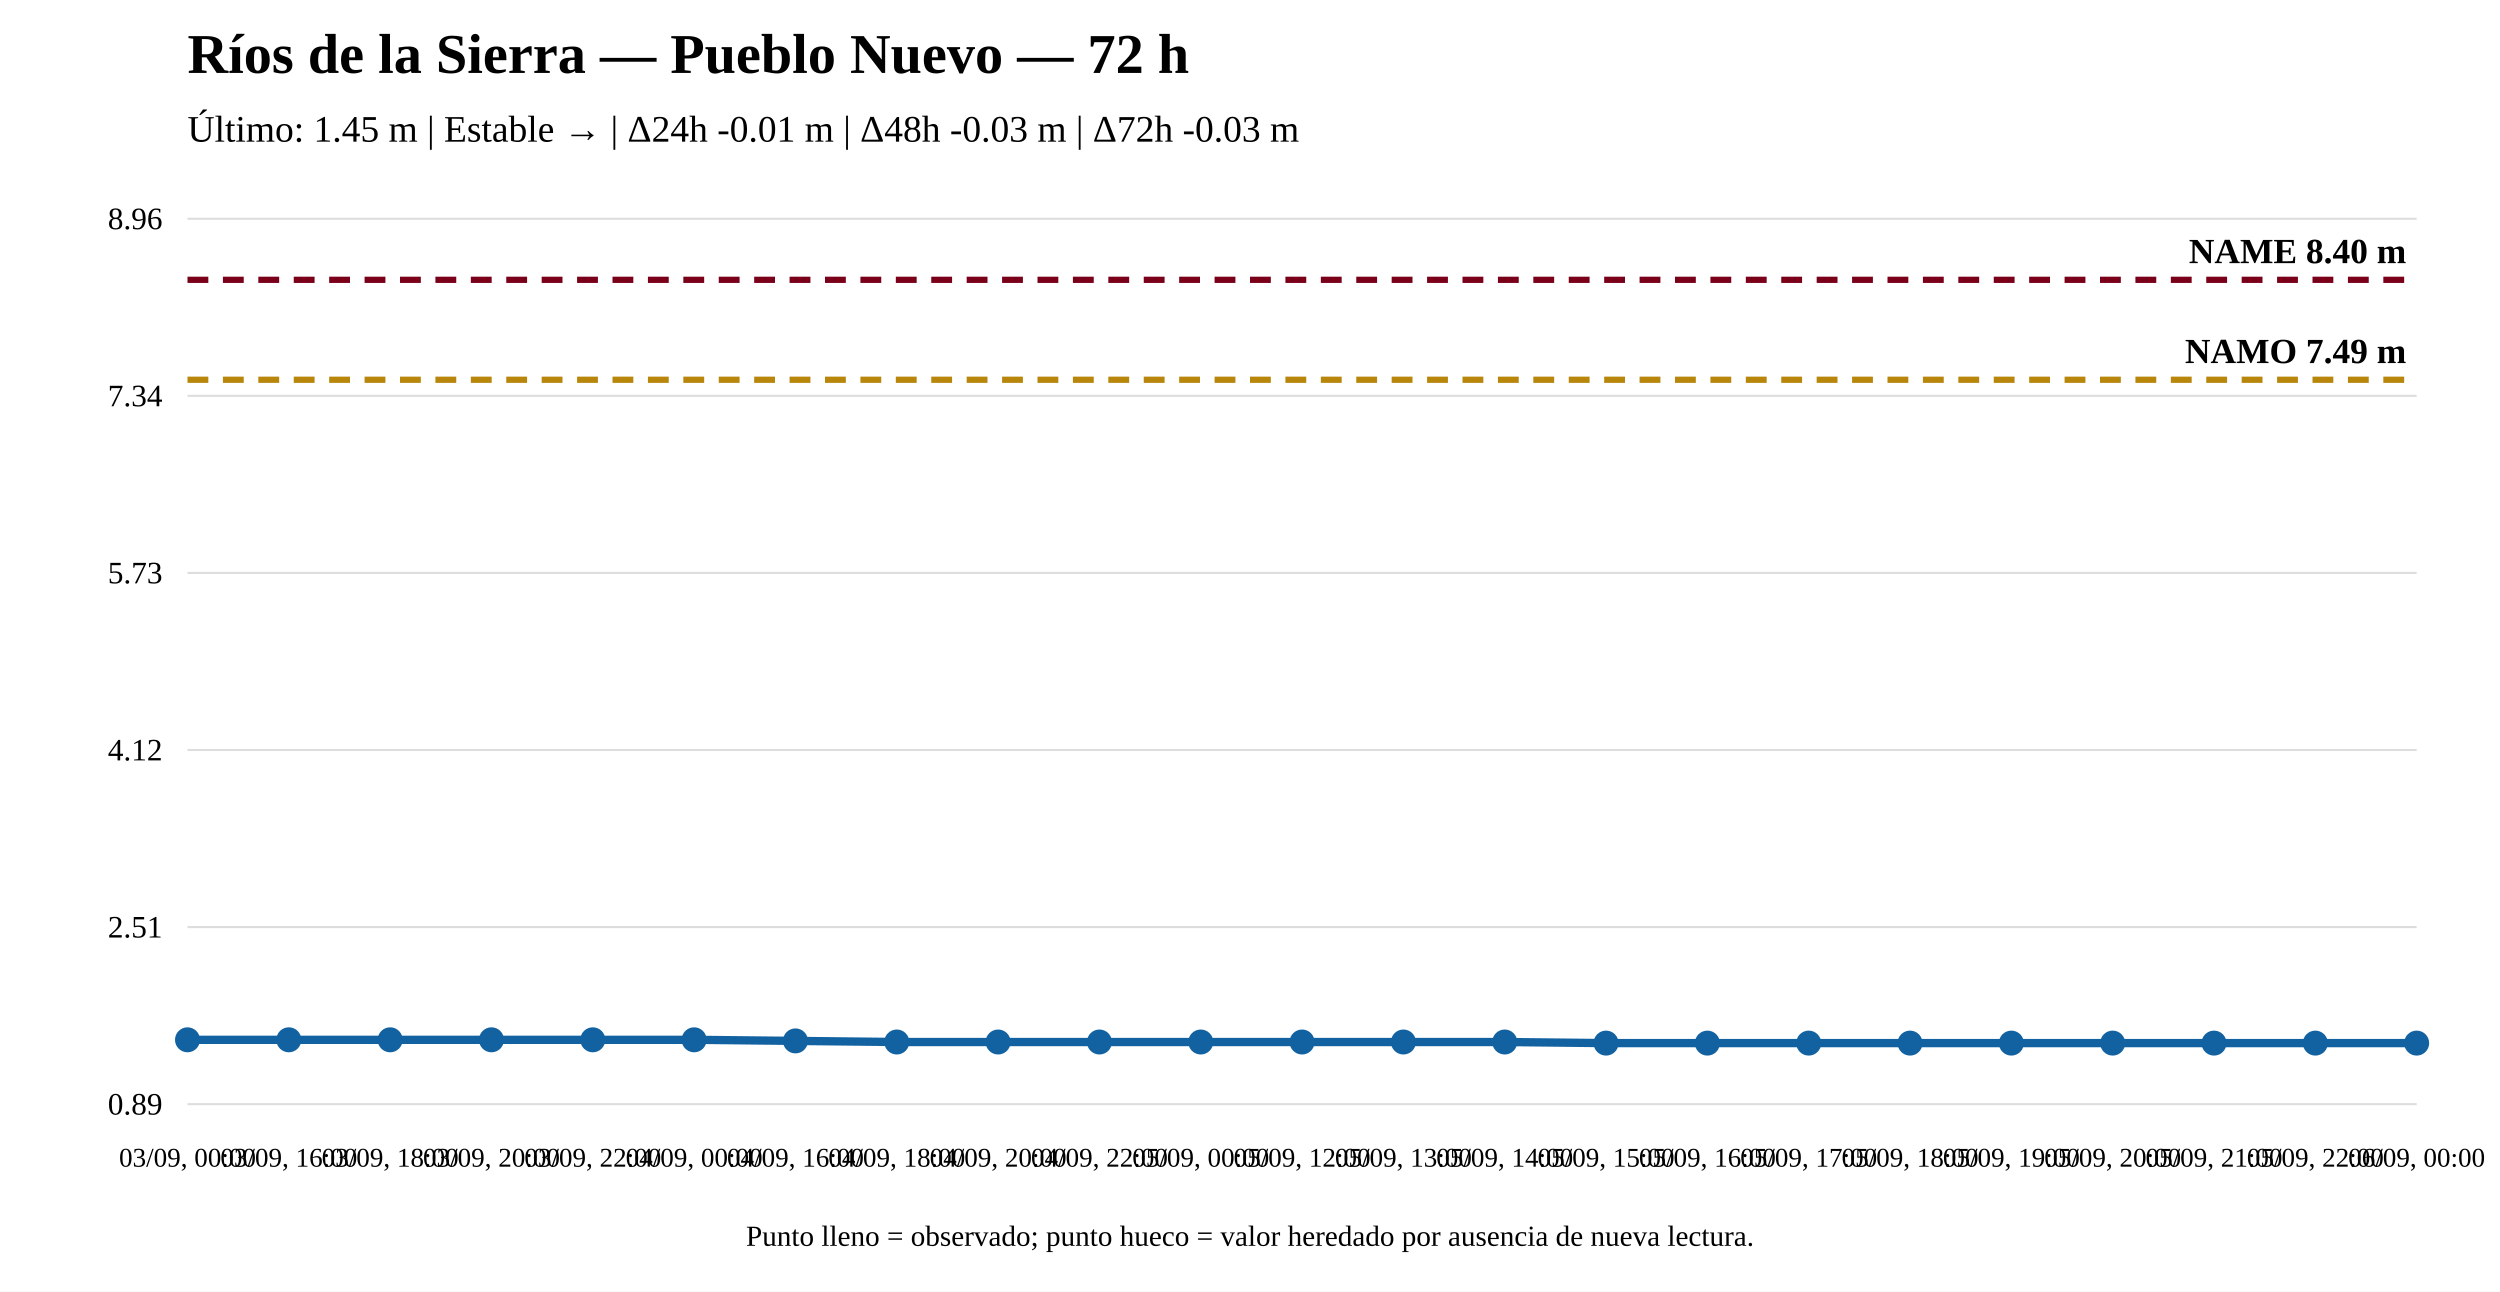
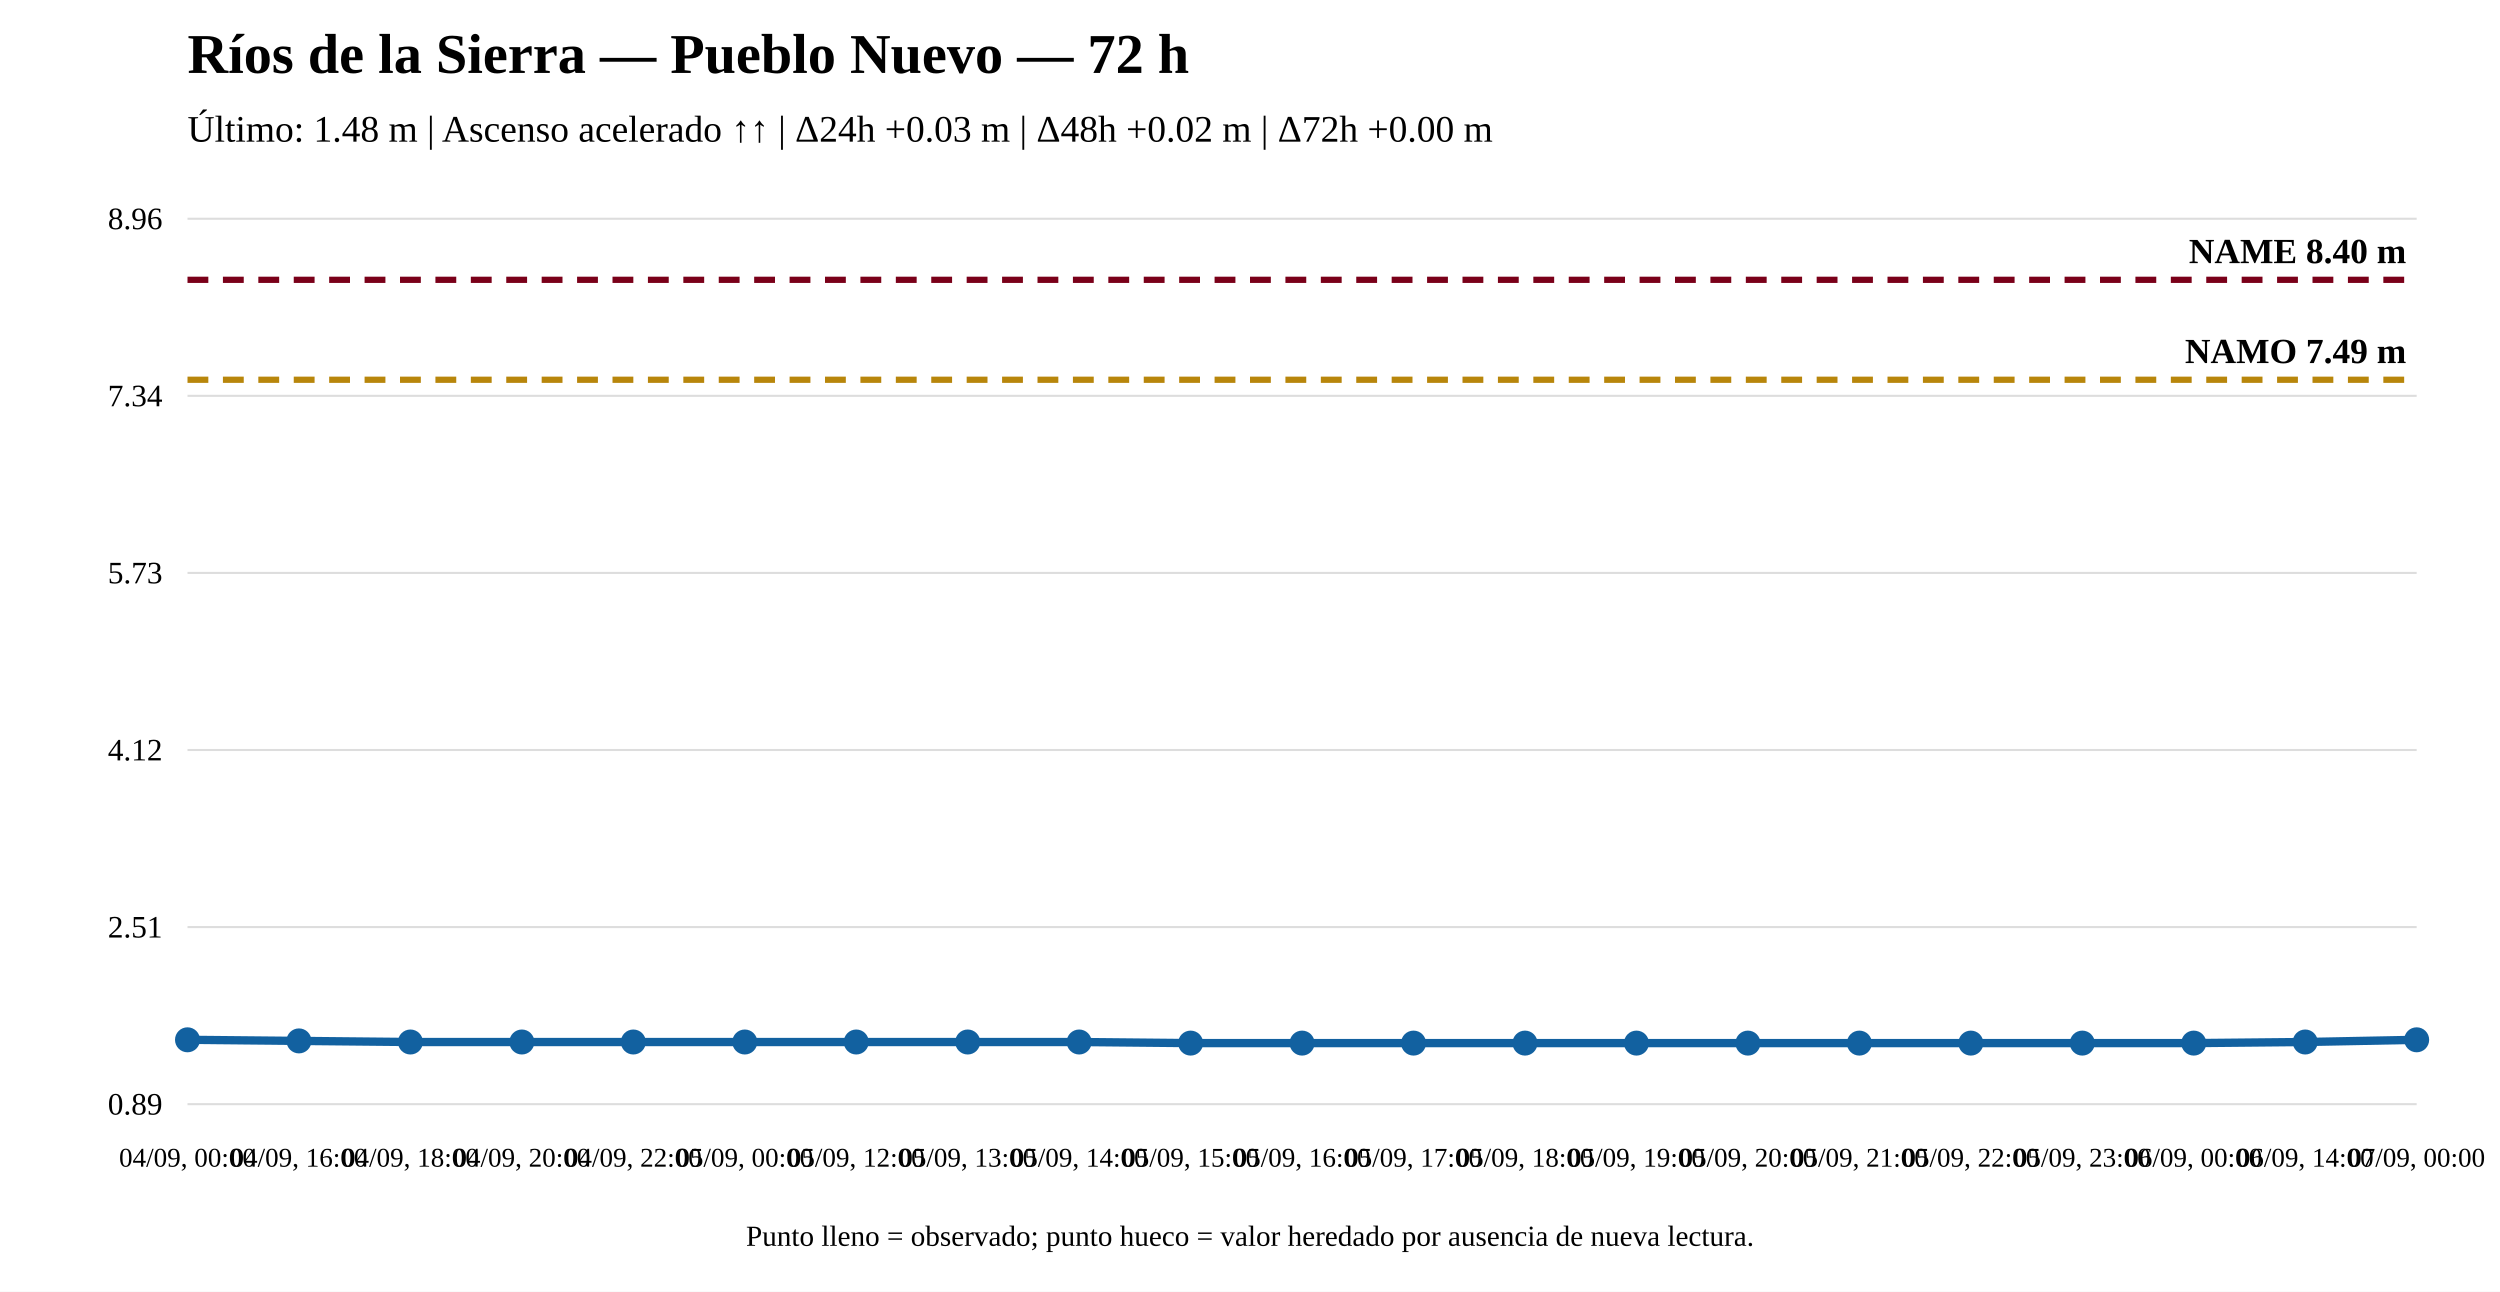
<svg xmlns="http://www.w3.org/2000/svg" width="1200" height="620" viewBox="0 0 1200 620">
  <rect width="100%" height="100%" fill="white" />
  <text x="90" y="35" font-size="27" font-weight="bold">Ríos de la Sierra — Pueblo Nuevo — 72 h</text>
-   <text x="90" y="68" font-size="18">Último: 1.45 m | Estable → | Δ24h -0.01 m | Δ48h -0.03 m | Δ72h -0.03 m</text>
+   <text x="90" y="68" font-size="18">Último: 1.48 m | Ascenso acelerado ↑↑ | Δ24h +0.03 m | Δ48h +0.02 m | Δ72h +0.00 m</text>
  <line x1="90" y1="530" x2="1160" y2="530" stroke="#ddd" />
  <line x1="90" y1="445" x2="1160" y2="445" stroke="#ddd" />
  <line x1="90" y1="360" x2="1160" y2="360" stroke="#ddd" />
  <line x1="90" y1="275" x2="1160" y2="275" stroke="#ddd" />
  <line x1="90" y1="190" x2="1160" y2="190" stroke="#ddd" />
  <line x1="90" y1="105" x2="1160" y2="105" stroke="#ddd" />
  <text x="78" y="535" text-anchor="end" font-size="15">0.89</text>
  <text x="78" y="450" text-anchor="end" font-size="15">2.51</text>
  <text x="78" y="365" text-anchor="end" font-size="15">4.12</text>
  <text x="78" y="280" text-anchor="end" font-size="15">5.73</text>
  <text x="78" y="195" text-anchor="end" font-size="15">7.34</text>
  <text x="78" y="110" text-anchor="end" font-size="15">8.96</text>
  <line x1="90" y1="182.282" x2="1160" y2="182.282" stroke="#b8860b" stroke-width="3" stroke-dasharray="10 7" />
  <text x="1155" y="174.282" text-anchor="end" font-size="17" font-weight="bold">NAMO 7.49 m</text>
  <line x1="90" y1="134.31" x2="1160" y2="134.31" stroke="#7a0019" stroke-width="3" stroke-dasharray="10 7" />
  <text x="1155" y="126.31" text-anchor="end" font-size="17" font-weight="bold">NAME 8.40 m</text>
-   <polyline fill="none" stroke="#1261a0" stroke-width="4" points="90,499.108 138.636,499.108 187.273,499.108 235.909,499.108 284.545,499.108 333.182,499.108 381.818,499.635 430.455,500.162 479.091,500.162 527.727,500.162 576.364,500.162 625,500.162 673.636,500.162 722.273,500.162 770.909,500.69 819.545,500.69 868.182,500.69 916.818,500.69 965.455,500.69 1014.091,500.69 1062.727,500.69 1111.364,500.69 1160,500.69" />
+   <polyline fill="none" stroke="#1261a0" stroke-width="4" points="90,499.108 143.5,499.635 197,500.162 250.5,500.162 304,500.162 357.5,500.162 411,500.162 464.5,500.162 518,500.162 571.5,500.69 625,500.69 678.5,500.69 732,500.69 785.5,500.69 839,500.69 892.5,500.69 946,500.69 999.5,500.69 1053,500.69 1106.5,500.162 1160,499.108" />
  <circle cx="90" cy="499.108" r="5" fill="#1261a0" stroke="#1261a0" stroke-width="2" />
-   <circle cx="138.636" cy="499.108" r="5" fill="#1261a0" stroke="#1261a0" stroke-width="2" />
-   <circle cx="187.273" cy="499.108" r="5" fill="#1261a0" stroke="#1261a0" stroke-width="2" />
-   <circle cx="235.909" cy="499.108" r="5" fill="#1261a0" stroke="#1261a0" stroke-width="2" />
-   <circle cx="284.545" cy="499.108" r="5" fill="#1261a0" stroke="#1261a0" stroke-width="2" />
-   <circle cx="333.182" cy="499.108" r="5" fill="#1261a0" stroke="#1261a0" stroke-width="2" />
-   <circle cx="381.818" cy="499.635" r="5" fill="#1261a0" stroke="#1261a0" stroke-width="2" />
-   <circle cx="430.455" cy="500.162" r="5" fill="#1261a0" stroke="#1261a0" stroke-width="2" />
-   <circle cx="479.091" cy="500.162" r="5" fill="#1261a0" stroke="#1261a0" stroke-width="2" />
-   <circle cx="527.727" cy="500.162" r="5" fill="#1261a0" stroke="#1261a0" stroke-width="2" />
-   <circle cx="576.364" cy="500.162" r="5" fill="#1261a0" stroke="#1261a0" stroke-width="2" />
-   <circle cx="625" cy="500.162" r="5" fill="#1261a0" stroke="#1261a0" stroke-width="2" />
-   <circle cx="673.636" cy="500.162" r="5" fill="#1261a0" stroke="#1261a0" stroke-width="2" />
-   <circle cx="722.273" cy="500.162" r="5" fill="#1261a0" stroke="#1261a0" stroke-width="2" />
-   <circle cx="770.909" cy="500.69" r="5" fill="#1261a0" stroke="#1261a0" stroke-width="2" />
-   <circle cx="819.545" cy="500.69" r="5" fill="#1261a0" stroke="#1261a0" stroke-width="2" />
-   <circle cx="868.182" cy="500.69" r="5" fill="#1261a0" stroke="#1261a0" stroke-width="2" />
-   <circle cx="916.818" cy="500.69" r="5" fill="#1261a0" stroke="#1261a0" stroke-width="2" />
-   <circle cx="965.455" cy="500.69" r="5" fill="#1261a0" stroke="#1261a0" stroke-width="2" />
-   <circle cx="1014.091" cy="500.69" r="5" fill="#1261a0" stroke="#1261a0" stroke-width="2" />
-   <circle cx="1062.727" cy="500.69" r="5" fill="#1261a0" stroke="#1261a0" stroke-width="2" />
-   <circle cx="1111.364" cy="500.69" r="5" fill="#1261a0" stroke="#1261a0" stroke-width="2" />
-   <circle cx="1160" cy="500.69" r="5" fill="#1261a0" stroke="#1261a0" stroke-width="2" />
-   <text x="90" y="560" text-anchor="middle" font-size="13">03/09, 00:00</text>
-   <text x="138.636" y="560" text-anchor="middle" font-size="13">03/09, 16:00</text>
-   <text x="187.273" y="560" text-anchor="middle" font-size="13">03/09, 18:00</text>
-   <text x="235.909" y="560" text-anchor="middle" font-size="13">03/09, 20:00</text>
-   <text x="284.545" y="560" text-anchor="middle" font-size="13">03/09, 22:00</text>
-   <text x="333.182" y="560" text-anchor="middle" font-size="13">04/09, 00:00</text>
-   <text x="381.818" y="560" text-anchor="middle" font-size="13">04/09, 16:00</text>
-   <text x="430.455" y="560" text-anchor="middle" font-size="13">04/09, 18:00</text>
-   <text x="479.091" y="560" text-anchor="middle" font-size="13">04/09, 20:00</text>
-   <text x="527.727" y="560" text-anchor="middle" font-size="13">04/09, 22:00</text>
-   <text x="576.364" y="560" text-anchor="middle" font-size="13">05/09, 00:00</text>
-   <text x="625" y="560" text-anchor="middle" font-size="13">05/09, 12:00</text>
-   <text x="673.636" y="560" text-anchor="middle" font-size="13">05/09, 13:00</text>
-   <text x="722.273" y="560" text-anchor="middle" font-size="13">05/09, 14:00</text>
-   <text x="770.909" y="560" text-anchor="middle" font-size="13">05/09, 15:00</text>
-   <text x="819.545" y="560" text-anchor="middle" font-size="13">05/09, 16:00</text>
-   <text x="868.182" y="560" text-anchor="middle" font-size="13">05/09, 17:00</text>
-   <text x="916.818" y="560" text-anchor="middle" font-size="13">05/09, 18:00</text>
-   <text x="965.455" y="560" text-anchor="middle" font-size="13">05/09, 19:00</text>
-   <text x="1014.091" y="560" text-anchor="middle" font-size="13">05/09, 20:00</text>
-   <text x="1062.727" y="560" text-anchor="middle" font-size="13">05/09, 21:00</text>
-   <text x="1111.364" y="560" text-anchor="middle" font-size="13">05/09, 22:00</text>
-   <text x="1160" y="560" text-anchor="middle" font-size="13">06/09, 00:00</text>
+   <circle cx="143.5" cy="499.635" r="5" fill="#1261a0" stroke="#1261a0" stroke-width="2" />
+   <circle cx="197" cy="500.162" r="5" fill="#1261a0" stroke="#1261a0" stroke-width="2" />
+   <circle cx="250.5" cy="500.162" r="5" fill="#1261a0" stroke="#1261a0" stroke-width="2" />
+   <circle cx="304" cy="500.162" r="5" fill="#1261a0" stroke="#1261a0" stroke-width="2" />
+   <circle cx="357.5" cy="500.162" r="5" fill="#1261a0" stroke="#1261a0" stroke-width="2" />
+   <circle cx="411" cy="500.162" r="5" fill="#1261a0" stroke="#1261a0" stroke-width="2" />
+   <circle cx="464.5" cy="500.162" r="5" fill="#1261a0" stroke="#1261a0" stroke-width="2" />
+   <circle cx="518" cy="500.162" r="5" fill="#1261a0" stroke="#1261a0" stroke-width="2" />
+   <circle cx="571.5" cy="500.69" r="5" fill="#1261a0" stroke="#1261a0" stroke-width="2" />
+   <circle cx="625" cy="500.69" r="5" fill="#1261a0" stroke="#1261a0" stroke-width="2" />
+   <circle cx="678.5" cy="500.69" r="5" fill="#1261a0" stroke="#1261a0" stroke-width="2" />
+   <circle cx="732" cy="500.69" r="5" fill="#1261a0" stroke="#1261a0" stroke-width="2" />
+   <circle cx="785.5" cy="500.69" r="5" fill="#1261a0" stroke="#1261a0" stroke-width="2" />
+   <circle cx="839" cy="500.69" r="5" fill="#1261a0" stroke="#1261a0" stroke-width="2" />
+   <circle cx="892.5" cy="500.69" r="5" fill="#1261a0" stroke="#1261a0" stroke-width="2" />
+   <circle cx="946" cy="500.69" r="5" fill="#1261a0" stroke="#1261a0" stroke-width="2" />
+   <circle cx="999.5" cy="500.69" r="5" fill="#1261a0" stroke="#1261a0" stroke-width="2" />
+   <circle cx="1053" cy="500.69" r="5" fill="#1261a0" stroke="#1261a0" stroke-width="2" />
+   <circle cx="1106.5" cy="500.162" r="5" fill="#1261a0" stroke="#1261a0" stroke-width="2" />
+   <circle cx="1160" cy="499.108" r="5" fill="#1261a0" stroke="#1261a0" stroke-width="2" />
+   <text x="90" y="560" text-anchor="middle" font-size="13">04/09, 00:00</text>
+   <text x="143.5" y="560" text-anchor="middle" font-size="13">04/09, 16:00</text>
+   <text x="197" y="560" text-anchor="middle" font-size="13">04/09, 18:00</text>
+   <text x="250.5" y="560" text-anchor="middle" font-size="13">04/09, 20:00</text>
+   <text x="304" y="560" text-anchor="middle" font-size="13">04/09, 22:00</text>
+   <text x="357.5" y="560" text-anchor="middle" font-size="13">05/09, 00:00</text>
+   <text x="411" y="560" text-anchor="middle" font-size="13">05/09, 12:00</text>
+   <text x="464.5" y="560" text-anchor="middle" font-size="13">05/09, 13:00</text>
+   <text x="518" y="560" text-anchor="middle" font-size="13">05/09, 14:00</text>
+   <text x="571.5" y="560" text-anchor="middle" font-size="13">05/09, 15:00</text>
+   <text x="625" y="560" text-anchor="middle" font-size="13">05/09, 16:00</text>
+   <text x="678.5" y="560" text-anchor="middle" font-size="13">05/09, 17:00</text>
+   <text x="732" y="560" text-anchor="middle" font-size="13">05/09, 18:00</text>
+   <text x="785.5" y="560" text-anchor="middle" font-size="13">05/09, 19:00</text>
+   <text x="839" y="560" text-anchor="middle" font-size="13">05/09, 20:00</text>
+   <text x="892.5" y="560" text-anchor="middle" font-size="13">05/09, 21:00</text>
+   <text x="946" y="560" text-anchor="middle" font-size="13">05/09, 22:00</text>
+   <text x="999.5" y="560" text-anchor="middle" font-size="13">05/09, 23:00</text>
+   <text x="1053" y="560" text-anchor="middle" font-size="13">06/09, 00:00</text>
+   <text x="1106.5" y="560" text-anchor="middle" font-size="13">06/09, 14:00</text>
+   <text x="1160" y="560" text-anchor="middle" font-size="13">07/09, 00:00</text>
  <text x="600" y="598" text-anchor="middle" font-size="14">Punto lleno = observado; punto hueco = valor heredado por ausencia de nueva lectura.</text>
</svg>
